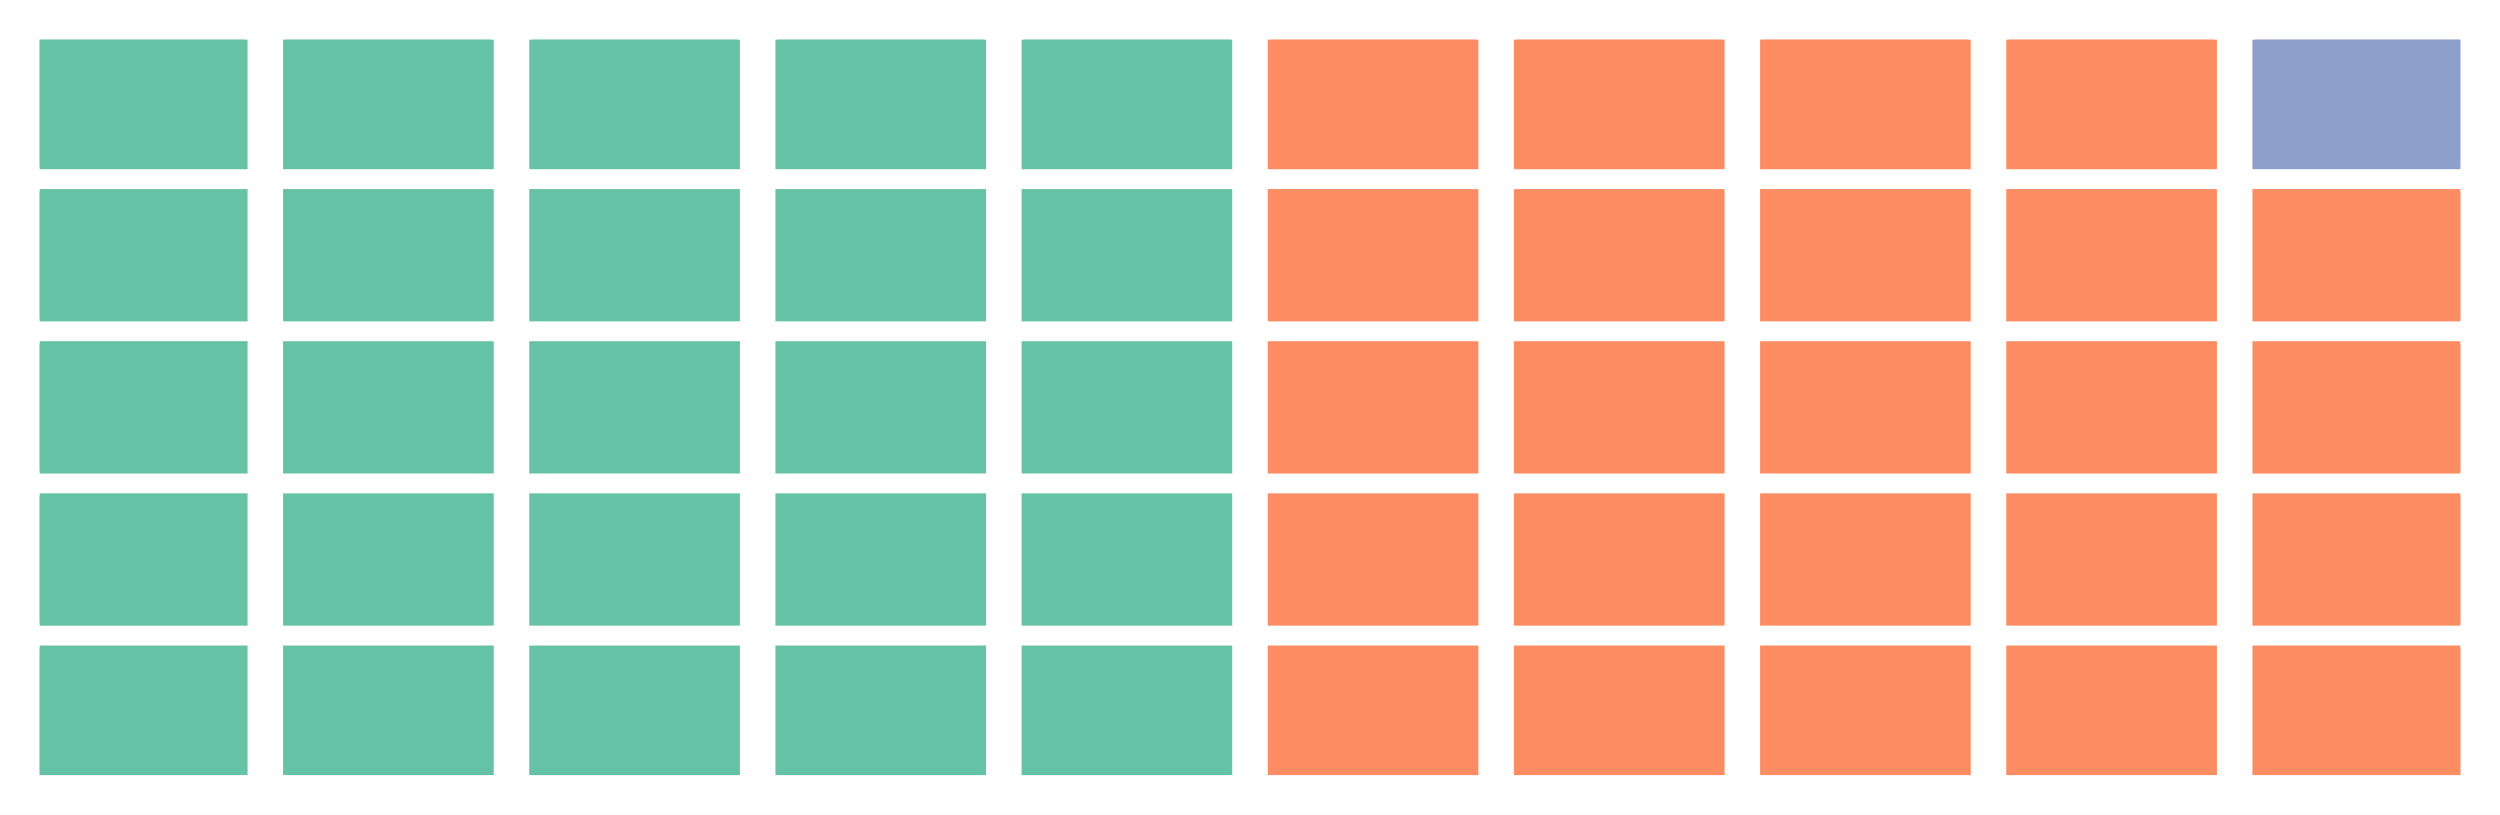
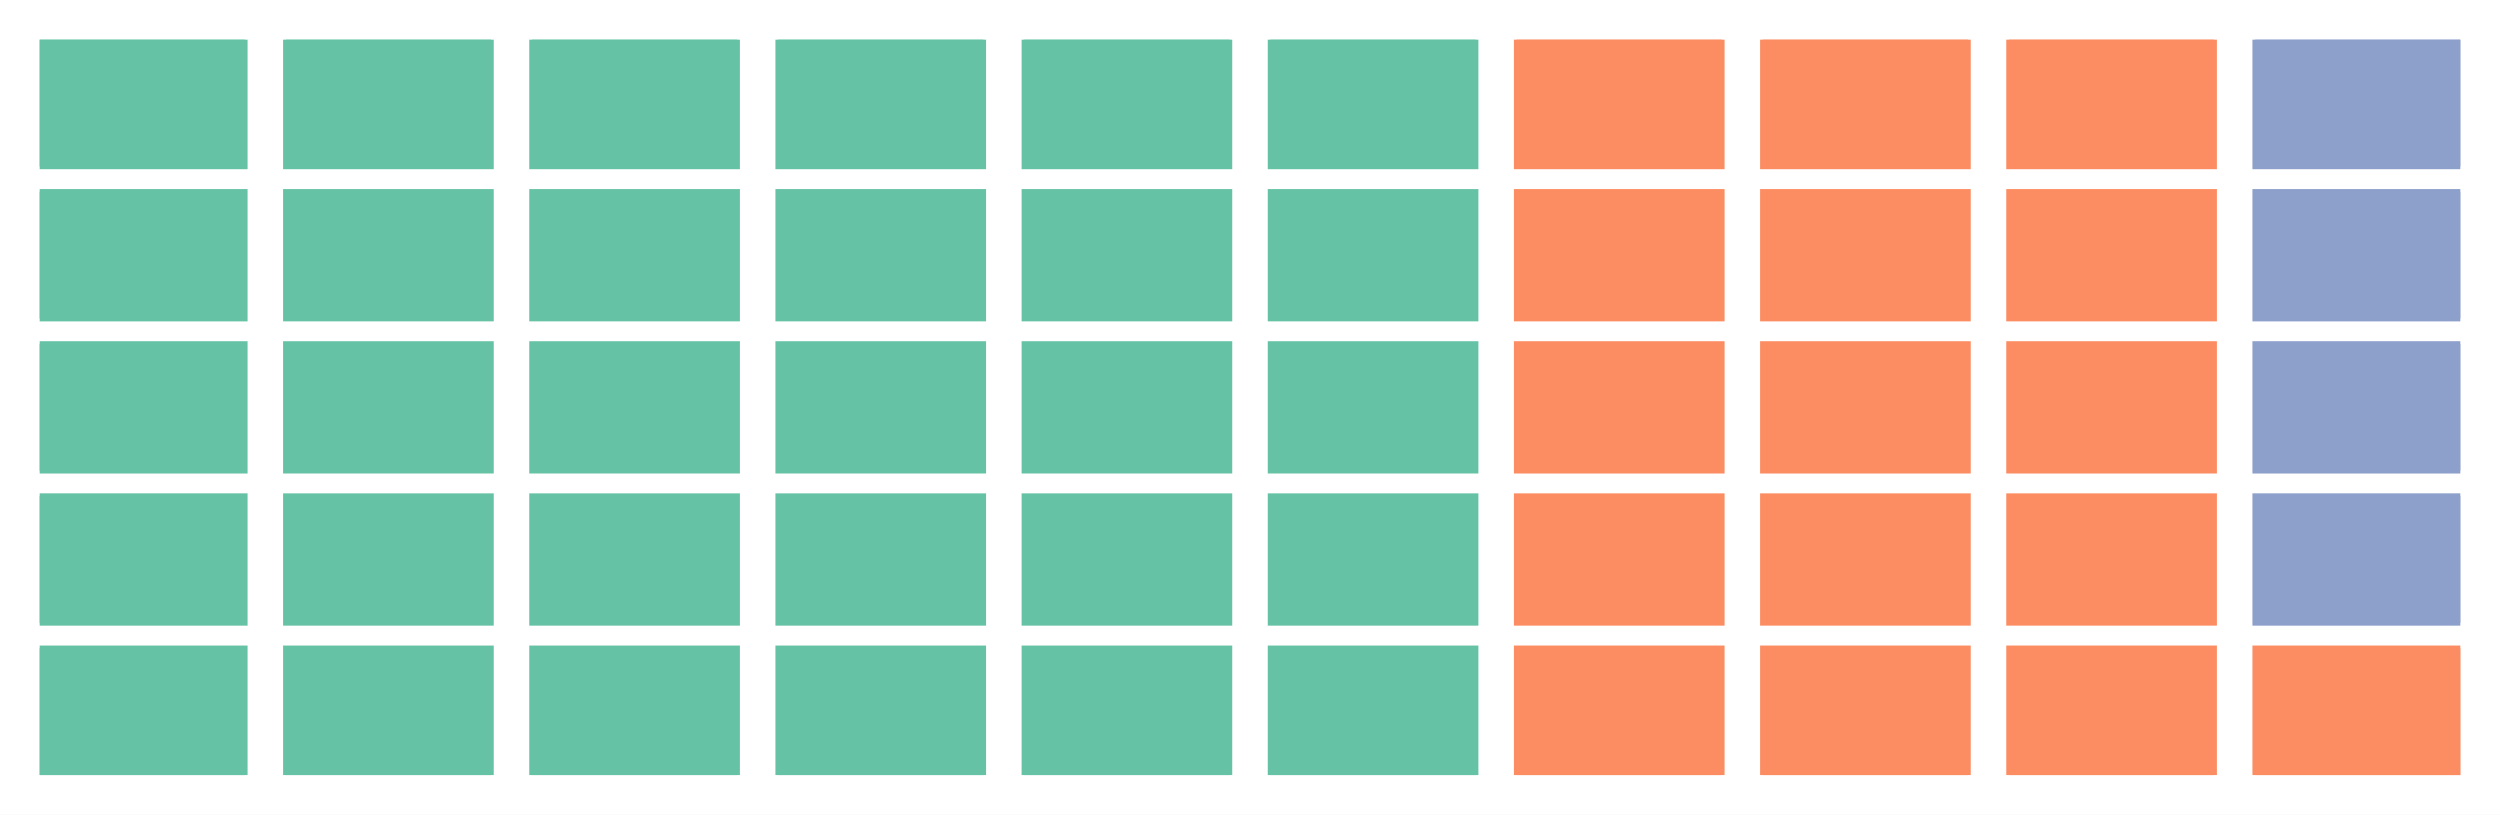
<svg xmlns="http://www.w3.org/2000/svg" height="147.823pt" version="1.1" viewBox="0 0 453.6 147.823" width="453.6pt">
  <defs>
    <style type="text/css">
*{stroke-linecap:butt;stroke-linejoin:round;}
  </style>
  </defs>
  <g id="figure_1">
    <g id="patch_1">
      <path d="M 0 147.823  L 453.6 147.823  L 453.6 0  L 0 0  z " style="fill:#ffffff;" />
    </g>
    <g id="axes_1">
      <g id="patch_2">
-         <path clip-path="url(#pc85245d1c8)" d="M 7.2 140.623  L 44.42 140.623  L 44.42 117.619  L 7.2 117.619  z " style="fill:#66c2a5;stroke:#66c2a5;stroke-linejoin:miter;" />
+         <path clip-path="url(#p2faf685cf2)" d="M 7.2 140.623  L 44.42 140.623  L 44.42 117.619  L 7.2 117.619  z " style="fill:#66c2a5;stroke:#66c2a5;stroke-linejoin:miter;" />
      </g>
      <g id="patch_3">
-         <path clip-path="url(#pc85245d1c8)" d="M 7.2 113.018  L 44.42 113.018  L 44.42 90.014  L 7.2 90.014  z " style="fill:#66c2a5;stroke:#66c2a5;stroke-linejoin:miter;" />
+         <path clip-path="url(#p2faf685cf2)" d="M 7.2 113.018  L 44.42 113.018  L 44.42 90.014  L 7.2 90.014  z " style="fill:#66c2a5;stroke:#66c2a5;stroke-linejoin:miter;" />
      </g>
      <g id="patch_4">
-         <path clip-path="url(#pc85245d1c8)" d="M 7.2 85.413  L 44.42 85.413  L 44.42 62.409  L 7.2 62.409  z " style="fill:#66c2a5;stroke:#66c2a5;stroke-linejoin:miter;" />
+         <path clip-path="url(#p2faf685cf2)" d="M 7.2 85.413  L 44.42 85.413  L 44.42 62.409  L 7.2 62.409  z " style="fill:#66c2a5;stroke:#66c2a5;stroke-linejoin:miter;" />
      </g>
      <g id="patch_5">
-         <path clip-path="url(#pc85245d1c8)" d="M 7.2 57.809  L 44.42 57.809  L 44.42 34.805  L 7.2 34.805  z " style="fill:#66c2a5;stroke:#66c2a5;stroke-linejoin:miter;" />
+         <path clip-path="url(#p2faf685cf2)" d="M 7.2 57.809  L 44.42 57.809  L 44.42 34.805  L 7.2 34.805  z " style="fill:#66c2a5;stroke:#66c2a5;stroke-linejoin:miter;" />
      </g>
      <g id="patch_6">
-         <path clip-path="url(#pc85245d1c8)" d="M 7.2 30.204  L 44.42 30.204  L 44.42 7.2  L 7.2 7.2  z " style="fill:#66c2a5;stroke:#66c2a5;stroke-linejoin:miter;" />
+         <path clip-path="url(#p2faf685cf2)" d="M 7.2 30.204  L 44.42 30.204  L 44.42 7.2  L 7.2 7.2  z " style="fill:#66c2a5;stroke:#66c2a5;stroke-linejoin:miter;" />
      </g>
      <g id="patch_7">
-         <path clip-path="url(#pc85245d1c8)" d="M 51.864 140.623  L 89.085 140.623  L 89.085 117.619  L 51.864 117.619  z " style="fill:#66c2a5;stroke:#66c2a5;stroke-linejoin:miter;" />
+         <path clip-path="url(#p2faf685cf2)" d="M 51.864 140.623  L 89.085 140.623  L 89.085 117.619  L 51.864 117.619  z " style="fill:#66c2a5;stroke:#66c2a5;stroke-linejoin:miter;" />
      </g>
      <g id="patch_8">
-         <path clip-path="url(#pc85245d1c8)" d="M 51.864 113.018  L 89.085 113.018  L 89.085 90.014  L 51.864 90.014  z " style="fill:#66c2a5;stroke:#66c2a5;stroke-linejoin:miter;" />
+         <path clip-path="url(#p2faf685cf2)" d="M 51.864 113.018  L 89.085 113.018  L 89.085 90.014  L 51.864 90.014  z " style="fill:#66c2a5;stroke:#66c2a5;stroke-linejoin:miter;" />
      </g>
      <g id="patch_9">
-         <path clip-path="url(#pc85245d1c8)" d="M 51.864 85.413  L 89.085 85.413  L 89.085 62.409  L 51.864 62.409  z " style="fill:#66c2a5;stroke:#66c2a5;stroke-linejoin:miter;" />
+         <path clip-path="url(#p2faf685cf2)" d="M 51.864 85.413  L 89.085 85.413  L 89.085 62.409  L 51.864 62.409  z " style="fill:#66c2a5;stroke:#66c2a5;stroke-linejoin:miter;" />
      </g>
      <g id="patch_10">
-         <path clip-path="url(#pc85245d1c8)" d="M 51.864 57.809  L 89.085 57.809  L 89.085 34.805  L 51.864 34.805  z " style="fill:#66c2a5;stroke:#66c2a5;stroke-linejoin:miter;" />
+         <path clip-path="url(#p2faf685cf2)" d="M 51.864 57.809  L 89.085 57.809  L 89.085 34.805  L 51.864 34.805  z " style="fill:#66c2a5;stroke:#66c2a5;stroke-linejoin:miter;" />
      </g>
      <g id="patch_11">
-         <path clip-path="url(#pc85245d1c8)" d="M 51.864 30.204  L 89.085 30.204  L 89.085 7.2  L 51.864 7.2  z " style="fill:#66c2a5;stroke:#66c2a5;stroke-linejoin:miter;" />
+         <path clip-path="url(#p2faf685cf2)" d="M 51.864 30.204  L 89.085 30.204  L 89.085 7.2  L 51.864 7.2  z " style="fill:#66c2a5;stroke:#66c2a5;stroke-linejoin:miter;" />
      </g>
      <g id="patch_12">
-         <path clip-path="url(#pc85245d1c8)" d="M 96.529 140.623  L 133.749 140.623  L 133.749 117.619  L 96.529 117.619  z " style="fill:#66c2a5;stroke:#66c2a5;stroke-linejoin:miter;" />
+         <path clip-path="url(#p2faf685cf2)" d="M 96.529 140.623  L 133.749 140.623  L 133.749 117.619  L 96.529 117.619  z " style="fill:#66c2a5;stroke:#66c2a5;stroke-linejoin:miter;" />
      </g>
      <g id="patch_13">
-         <path clip-path="url(#pc85245d1c8)" d="M 96.529 113.018  L 133.749 113.018  L 133.749 90.014  L 96.529 90.014  z " style="fill:#66c2a5;stroke:#66c2a5;stroke-linejoin:miter;" />
+         <path clip-path="url(#p2faf685cf2)" d="M 96.529 113.018  L 133.749 113.018  L 133.749 90.014  L 96.529 90.014  z " style="fill:#66c2a5;stroke:#66c2a5;stroke-linejoin:miter;" />
      </g>
      <g id="patch_14">
-         <path clip-path="url(#pc85245d1c8)" d="M 96.529 85.413  L 133.749 85.413  L 133.749 62.409  L 96.529 62.409  z " style="fill:#66c2a5;stroke:#66c2a5;stroke-linejoin:miter;" />
+         <path clip-path="url(#p2faf685cf2)" d="M 96.529 85.413  L 133.749 85.413  L 133.749 62.409  L 96.529 62.409  z " style="fill:#66c2a5;stroke:#66c2a5;stroke-linejoin:miter;" />
      </g>
      <g id="patch_15">
-         <path clip-path="url(#pc85245d1c8)" d="M 96.529 57.809  L 133.749 57.809  L 133.749 34.805  L 96.529 34.805  z " style="fill:#66c2a5;stroke:#66c2a5;stroke-linejoin:miter;" />
+         <path clip-path="url(#p2faf685cf2)" d="M 96.529 57.809  L 133.749 57.809  L 133.749 34.805  L 96.529 34.805  z " style="fill:#66c2a5;stroke:#66c2a5;stroke-linejoin:miter;" />
      </g>
      <g id="patch_16">
-         <path clip-path="url(#pc85245d1c8)" d="M 96.529 30.204  L 133.749 30.204  L 133.749 7.2  L 96.529 7.2  z " style="fill:#66c2a5;stroke:#66c2a5;stroke-linejoin:miter;" />
+         <path clip-path="url(#p2faf685cf2)" d="M 96.529 30.204  L 133.749 30.204  L 133.749 7.2  L 96.529 7.2  z " style="fill:#66c2a5;stroke:#66c2a5;stroke-linejoin:miter;" />
      </g>
      <g id="patch_17">
-         <path clip-path="url(#pc85245d1c8)" d="M 141.193 140.623  L 178.414 140.623  L 178.414 117.619  L 141.193 117.619  z " style="fill:#66c2a5;stroke:#66c2a5;stroke-linejoin:miter;" />
+         <path clip-path="url(#p2faf685cf2)" d="M 141.193 140.623  L 178.414 140.623  L 178.414 117.619  L 141.193 117.619  z " style="fill:#66c2a5;stroke:#66c2a5;stroke-linejoin:miter;" />
      </g>
      <g id="patch_18">
-         <path clip-path="url(#pc85245d1c8)" d="M 141.193 113.018  L 178.414 113.018  L 178.414 90.014  L 141.193 90.014  z " style="fill:#66c2a5;stroke:#66c2a5;stroke-linejoin:miter;" />
+         <path clip-path="url(#p2faf685cf2)" d="M 141.193 113.018  L 178.414 113.018  L 178.414 90.014  L 141.193 90.014  z " style="fill:#66c2a5;stroke:#66c2a5;stroke-linejoin:miter;" />
      </g>
      <g id="patch_19">
-         <path clip-path="url(#pc85245d1c8)" d="M 141.193 85.413  L 178.414 85.413  L 178.414 62.409  L 141.193 62.409  z " style="fill:#66c2a5;stroke:#66c2a5;stroke-linejoin:miter;" />
+         <path clip-path="url(#p2faf685cf2)" d="M 141.193 85.413  L 178.414 85.413  L 178.414 62.409  L 141.193 62.409  z " style="fill:#66c2a5;stroke:#66c2a5;stroke-linejoin:miter;" />
      </g>
      <g id="patch_20">
-         <path clip-path="url(#pc85245d1c8)" d="M 141.193 57.809  L 178.414 57.809  L 178.414 34.805  L 141.193 34.805  z " style="fill:#66c2a5;stroke:#66c2a5;stroke-linejoin:miter;" />
+         <path clip-path="url(#p2faf685cf2)" d="M 141.193 57.809  L 178.414 57.809  L 178.414 34.805  L 141.193 34.805  z " style="fill:#66c2a5;stroke:#66c2a5;stroke-linejoin:miter;" />
      </g>
      <g id="patch_21">
-         <path clip-path="url(#pc85245d1c8)" d="M 141.193 30.204  L 178.414 30.204  L 178.414 7.2  L 141.193 7.2  z " style="fill:#66c2a5;stroke:#66c2a5;stroke-linejoin:miter;" />
+         <path clip-path="url(#p2faf685cf2)" d="M 141.193 30.204  L 178.414 30.204  L 178.414 7.2  L 141.193 7.2  z " style="fill:#66c2a5;stroke:#66c2a5;stroke-linejoin:miter;" />
      </g>
      <g id="patch_22">
-         <path clip-path="url(#pc85245d1c8)" d="M 185.858 140.623  L 223.078 140.623  L 223.078 117.619  L 185.858 117.619  z " style="fill:#66c2a5;stroke:#66c2a5;stroke-linejoin:miter;" />
+         <path clip-path="url(#p2faf685cf2)" d="M 185.858 140.623  L 223.078 140.623  L 223.078 117.619  L 185.858 117.619  z " style="fill:#66c2a5;stroke:#66c2a5;stroke-linejoin:miter;" />
      </g>
      <g id="patch_23">
-         <path clip-path="url(#pc85245d1c8)" d="M 185.858 113.018  L 223.078 113.018  L 223.078 90.014  L 185.858 90.014  z " style="fill:#66c2a5;stroke:#66c2a5;stroke-linejoin:miter;" />
+         <path clip-path="url(#p2faf685cf2)" d="M 185.858 113.018  L 223.078 113.018  L 223.078 90.014  L 185.858 90.014  z " style="fill:#66c2a5;stroke:#66c2a5;stroke-linejoin:miter;" />
      </g>
      <g id="patch_24">
-         <path clip-path="url(#pc85245d1c8)" d="M 185.858 85.413  L 223.078 85.413  L 223.078 62.409  L 185.858 62.409  z " style="fill:#66c2a5;stroke:#66c2a5;stroke-linejoin:miter;" />
+         <path clip-path="url(#p2faf685cf2)" d="M 185.858 85.413  L 223.078 85.413  L 223.078 62.409  L 185.858 62.409  z " style="fill:#66c2a5;stroke:#66c2a5;stroke-linejoin:miter;" />
      </g>
      <g id="patch_25">
-         <path clip-path="url(#pc85245d1c8)" d="M 185.858 57.809  L 223.078 57.809  L 223.078 34.805  L 185.858 34.805  z " style="fill:#66c2a5;stroke:#66c2a5;stroke-linejoin:miter;" />
+         <path clip-path="url(#p2faf685cf2)" d="M 185.858 57.809  L 223.078 57.809  L 223.078 34.805  L 185.858 34.805  z " style="fill:#66c2a5;stroke:#66c2a5;stroke-linejoin:miter;" />
      </g>
      <g id="patch_26">
-         <path clip-path="url(#pc85245d1c8)" d="M 185.858 30.204  L 223.078 30.204  L 223.078 7.2  L 185.858 7.2  z " style="fill:#66c2a5;stroke:#66c2a5;stroke-linejoin:miter;" />
+         <path clip-path="url(#p2faf685cf2)" d="M 185.858 30.204  L 223.078 30.204  L 223.078 7.2  L 185.858 7.2  z " style="fill:#66c2a5;stroke:#66c2a5;stroke-linejoin:miter;" />
      </g>
      <g id="patch_27">
-         <path clip-path="url(#pc85245d1c8)" d="M 230.522 140.623  L 267.742 140.623  L 267.742 117.619  L 230.522 117.619  z " style="fill:#fc8d62;stroke:#fc8d62;stroke-linejoin:miter;" />
+         <path clip-path="url(#p2faf685cf2)" d="M 230.522 140.623  L 267.742 140.623  L 267.742 117.619  L 230.522 117.619  z " style="fill:#66c2a5;stroke:#66c2a5;stroke-linejoin:miter;" />
      </g>
      <g id="patch_28">
-         <path clip-path="url(#pc85245d1c8)" d="M 230.522 113.018  L 267.742 113.018  L 267.742 90.014  L 230.522 90.014  z " style="fill:#fc8d62;stroke:#fc8d62;stroke-linejoin:miter;" />
+         <path clip-path="url(#p2faf685cf2)" d="M 230.522 113.018  L 267.742 113.018  L 267.742 90.014  L 230.522 90.014  z " style="fill:#66c2a5;stroke:#66c2a5;stroke-linejoin:miter;" />
      </g>
      <g id="patch_29">
-         <path clip-path="url(#pc85245d1c8)" d="M 230.522 85.413  L 267.742 85.413  L 267.742 62.409  L 230.522 62.409  z " style="fill:#fc8d62;stroke:#fc8d62;stroke-linejoin:miter;" />
+         <path clip-path="url(#p2faf685cf2)" d="M 230.522 85.413  L 267.742 85.413  L 267.742 62.409  L 230.522 62.409  z " style="fill:#66c2a5;stroke:#66c2a5;stroke-linejoin:miter;" />
      </g>
      <g id="patch_30">
-         <path clip-path="url(#pc85245d1c8)" d="M 230.522 57.809  L 267.742 57.809  L 267.742 34.805  L 230.522 34.805  z " style="fill:#fc8d62;stroke:#fc8d62;stroke-linejoin:miter;" />
+         <path clip-path="url(#p2faf685cf2)" d="M 230.522 57.809  L 267.742 57.809  L 267.742 34.805  L 230.522 34.805  z " style="fill:#66c2a5;stroke:#66c2a5;stroke-linejoin:miter;" />
      </g>
      <g id="patch_31">
-         <path clip-path="url(#pc85245d1c8)" d="M 230.522 30.204  L 267.742 30.204  L 267.742 7.2  L 230.522 7.2  z " style="fill:#fc8d62;stroke:#fc8d62;stroke-linejoin:miter;" />
+         <path clip-path="url(#p2faf685cf2)" d="M 230.522 30.204  L 267.742 30.204  L 267.742 7.2  L 230.522 7.2  z " style="fill:#66c2a5;stroke:#66c2a5;stroke-linejoin:miter;" />
      </g>
      <g id="patch_32">
-         <path clip-path="url(#pc85245d1c8)" d="M 275.186 140.623  L 312.407 140.623  L 312.407 117.619  L 275.186 117.619  z " style="fill:#fc8d62;stroke:#fc8d62;stroke-linejoin:miter;" />
+         <path clip-path="url(#p2faf685cf2)" d="M 275.186 140.623  L 312.407 140.623  L 312.407 117.619  L 275.186 117.619  z " style="fill:#fc8d62;stroke:#fc8d62;stroke-linejoin:miter;" />
      </g>
      <g id="patch_33">
-         <path clip-path="url(#pc85245d1c8)" d="M 275.186 113.018  L 312.407 113.018  L 312.407 90.014  L 275.186 90.014  z " style="fill:#fc8d62;stroke:#fc8d62;stroke-linejoin:miter;" />
+         <path clip-path="url(#p2faf685cf2)" d="M 275.186 113.018  L 312.407 113.018  L 312.407 90.014  L 275.186 90.014  z " style="fill:#fc8d62;stroke:#fc8d62;stroke-linejoin:miter;" />
      </g>
      <g id="patch_34">
-         <path clip-path="url(#pc85245d1c8)" d="M 275.186 85.413  L 312.407 85.413  L 312.407 62.409  L 275.186 62.409  z " style="fill:#fc8d62;stroke:#fc8d62;stroke-linejoin:miter;" />
+         <path clip-path="url(#p2faf685cf2)" d="M 275.186 85.413  L 312.407 85.413  L 312.407 62.409  L 275.186 62.409  z " style="fill:#fc8d62;stroke:#fc8d62;stroke-linejoin:miter;" />
      </g>
      <g id="patch_35">
-         <path clip-path="url(#pc85245d1c8)" d="M 275.186 57.809  L 312.407 57.809  L 312.407 34.805  L 275.186 34.805  z " style="fill:#fc8d62;stroke:#fc8d62;stroke-linejoin:miter;" />
+         <path clip-path="url(#p2faf685cf2)" d="M 275.186 57.809  L 312.407 57.809  L 312.407 34.805  L 275.186 34.805  z " style="fill:#fc8d62;stroke:#fc8d62;stroke-linejoin:miter;" />
      </g>
      <g id="patch_36">
-         <path clip-path="url(#pc85245d1c8)" d="M 275.186 30.204  L 312.407 30.204  L 312.407 7.2  L 275.186 7.2  z " style="fill:#fc8d62;stroke:#fc8d62;stroke-linejoin:miter;" />
+         <path clip-path="url(#p2faf685cf2)" d="M 275.186 30.204  L 312.407 30.204  L 312.407 7.2  L 275.186 7.2  z " style="fill:#fc8d62;stroke:#fc8d62;stroke-linejoin:miter;" />
      </g>
      <g id="patch_37">
-         <path clip-path="url(#pc85245d1c8)" d="M 319.851 140.623  L 357.071 140.623  L 357.071 117.619  L 319.851 117.619  z " style="fill:#fc8d62;stroke:#fc8d62;stroke-linejoin:miter;" />
+         <path clip-path="url(#p2faf685cf2)" d="M 319.851 140.623  L 357.071 140.623  L 357.071 117.619  L 319.851 117.619  z " style="fill:#fc8d62;stroke:#fc8d62;stroke-linejoin:miter;" />
      </g>
      <g id="patch_38">
-         <path clip-path="url(#pc85245d1c8)" d="M 319.851 113.018  L 357.071 113.018  L 357.071 90.014  L 319.851 90.014  z " style="fill:#fc8d62;stroke:#fc8d62;stroke-linejoin:miter;" />
+         <path clip-path="url(#p2faf685cf2)" d="M 319.851 113.018  L 357.071 113.018  L 357.071 90.014  L 319.851 90.014  z " style="fill:#fc8d62;stroke:#fc8d62;stroke-linejoin:miter;" />
      </g>
      <g id="patch_39">
-         <path clip-path="url(#pc85245d1c8)" d="M 319.851 85.413  L 357.071 85.413  L 357.071 62.409  L 319.851 62.409  z " style="fill:#fc8d62;stroke:#fc8d62;stroke-linejoin:miter;" />
+         <path clip-path="url(#p2faf685cf2)" d="M 319.851 85.413  L 357.071 85.413  L 357.071 62.409  L 319.851 62.409  z " style="fill:#fc8d62;stroke:#fc8d62;stroke-linejoin:miter;" />
      </g>
      <g id="patch_40">
-         <path clip-path="url(#pc85245d1c8)" d="M 319.851 57.809  L 357.071 57.809  L 357.071 34.805  L 319.851 34.805  z " style="fill:#fc8d62;stroke:#fc8d62;stroke-linejoin:miter;" />
+         <path clip-path="url(#p2faf685cf2)" d="M 319.851 57.809  L 357.071 57.809  L 357.071 34.805  L 319.851 34.805  z " style="fill:#fc8d62;stroke:#fc8d62;stroke-linejoin:miter;" />
      </g>
      <g id="patch_41">
-         <path clip-path="url(#pc85245d1c8)" d="M 319.851 30.204  L 357.071 30.204  L 357.071 7.2  L 319.851 7.2  z " style="fill:#fc8d62;stroke:#fc8d62;stroke-linejoin:miter;" />
+         <path clip-path="url(#p2faf685cf2)" d="M 319.851 30.204  L 357.071 30.204  L 357.071 7.2  L 319.851 7.2  z " style="fill:#fc8d62;stroke:#fc8d62;stroke-linejoin:miter;" />
      </g>
      <g id="patch_42">
-         <path clip-path="url(#pc85245d1c8)" d="M 364.515 140.623  L 401.736 140.623  L 401.736 117.619  L 364.515 117.619  z " style="fill:#fc8d62;stroke:#fc8d62;stroke-linejoin:miter;" />
+         <path clip-path="url(#p2faf685cf2)" d="M 364.515 140.623  L 401.736 140.623  L 401.736 117.619  L 364.515 117.619  z " style="fill:#fc8d62;stroke:#fc8d62;stroke-linejoin:miter;" />
      </g>
      <g id="patch_43">
-         <path clip-path="url(#pc85245d1c8)" d="M 364.515 113.018  L 401.736 113.018  L 401.736 90.014  L 364.515 90.014  z " style="fill:#fc8d62;stroke:#fc8d62;stroke-linejoin:miter;" />
+         <path clip-path="url(#p2faf685cf2)" d="M 364.515 113.018  L 401.736 113.018  L 401.736 90.014  L 364.515 90.014  z " style="fill:#fc8d62;stroke:#fc8d62;stroke-linejoin:miter;" />
      </g>
      <g id="patch_44">
-         <path clip-path="url(#pc85245d1c8)" d="M 364.515 85.413  L 401.736 85.413  L 401.736 62.409  L 364.515 62.409  z " style="fill:#fc8d62;stroke:#fc8d62;stroke-linejoin:miter;" />
+         <path clip-path="url(#p2faf685cf2)" d="M 364.515 85.413  L 401.736 85.413  L 401.736 62.409  L 364.515 62.409  z " style="fill:#fc8d62;stroke:#fc8d62;stroke-linejoin:miter;" />
      </g>
      <g id="patch_45">
-         <path clip-path="url(#pc85245d1c8)" d="M 364.515 57.809  L 401.736 57.809  L 401.736 34.805  L 364.515 34.805  z " style="fill:#fc8d62;stroke:#fc8d62;stroke-linejoin:miter;" />
+         <path clip-path="url(#p2faf685cf2)" d="M 364.515 57.809  L 401.736 57.809  L 401.736 34.805  L 364.515 34.805  z " style="fill:#fc8d62;stroke:#fc8d62;stroke-linejoin:miter;" />
      </g>
      <g id="patch_46">
-         <path clip-path="url(#pc85245d1c8)" d="M 364.515 30.204  L 401.736 30.204  L 401.736 7.2  L 364.515 7.2  z " style="fill:#fc8d62;stroke:#fc8d62;stroke-linejoin:miter;" />
+         <path clip-path="url(#p2faf685cf2)" d="M 364.515 30.204  L 401.736 30.204  L 401.736 7.2  L 364.515 7.2  z " style="fill:#fc8d62;stroke:#fc8d62;stroke-linejoin:miter;" />
      </g>
      <g id="patch_47">
-         <path clip-path="url(#pc85245d1c8)" d="M 409.18 140.623  L 446.4 140.623  L 446.4 117.619  L 409.18 117.619  z " style="fill:#fc8d62;stroke:#fc8d62;stroke-linejoin:miter;" />
+         <path clip-path="url(#p2faf685cf2)" d="M 409.18 140.623  L 446.4 140.623  L 446.4 117.619  L 409.18 117.619  z " style="fill:#fc8d62;stroke:#fc8d62;stroke-linejoin:miter;" />
      </g>
      <g id="patch_48">
-         <path clip-path="url(#pc85245d1c8)" d="M 409.18 113.018  L 446.4 113.018  L 446.4 90.014  L 409.18 90.014  z " style="fill:#fc8d62;stroke:#fc8d62;stroke-linejoin:miter;" />
+         <path clip-path="url(#p2faf685cf2)" d="M 409.18 113.018  L 446.4 113.018  L 446.4 90.014  L 409.18 90.014  z " style="fill:#8da0cb;stroke:#8da0cb;stroke-linejoin:miter;" />
      </g>
      <g id="patch_49">
-         <path clip-path="url(#pc85245d1c8)" d="M 409.18 85.413  L 446.4 85.413  L 446.4 62.409  L 409.18 62.409  z " style="fill:#fc8d62;stroke:#fc8d62;stroke-linejoin:miter;" />
+         <path clip-path="url(#p2faf685cf2)" d="M 409.18 85.413  L 446.4 85.413  L 446.4 62.409  L 409.18 62.409  z " style="fill:#8da0cb;stroke:#8da0cb;stroke-linejoin:miter;" />
      </g>
      <g id="patch_50">
-         <path clip-path="url(#pc85245d1c8)" d="M 409.18 57.809  L 446.4 57.809  L 446.4 34.805  L 409.18 34.805  z " style="fill:#fc8d62;stroke:#fc8d62;stroke-linejoin:miter;" />
+         <path clip-path="url(#p2faf685cf2)" d="M 409.18 57.809  L 446.4 57.809  L 446.4 34.805  L 409.18 34.805  z " style="fill:#8da0cb;stroke:#8da0cb;stroke-linejoin:miter;" />
      </g>
      <g id="patch_51">
-         <path clip-path="url(#pc85245d1c8)" d="M 409.18 30.204  L 446.4 30.204  L 446.4 7.2  L 409.18 7.2  z " style="fill:#8da0cb;stroke:#8da0cb;stroke-linejoin:miter;" />
+         <path clip-path="url(#p2faf685cf2)" d="M 409.18 30.204  L 446.4 30.204  L 446.4 7.2  L 409.18 7.2  z " style="fill:#8da0cb;stroke:#8da0cb;stroke-linejoin:miter;" />
      </g>
    </g>
  </g>
  <defs>
-     <clipPath id="pc85245d1c8">
+     <clipPath id="p2faf685cf2">
      <rect height="133.423" width="439.2" x="7.2" y="7.2" />
    </clipPath>
  </defs>
</svg>
